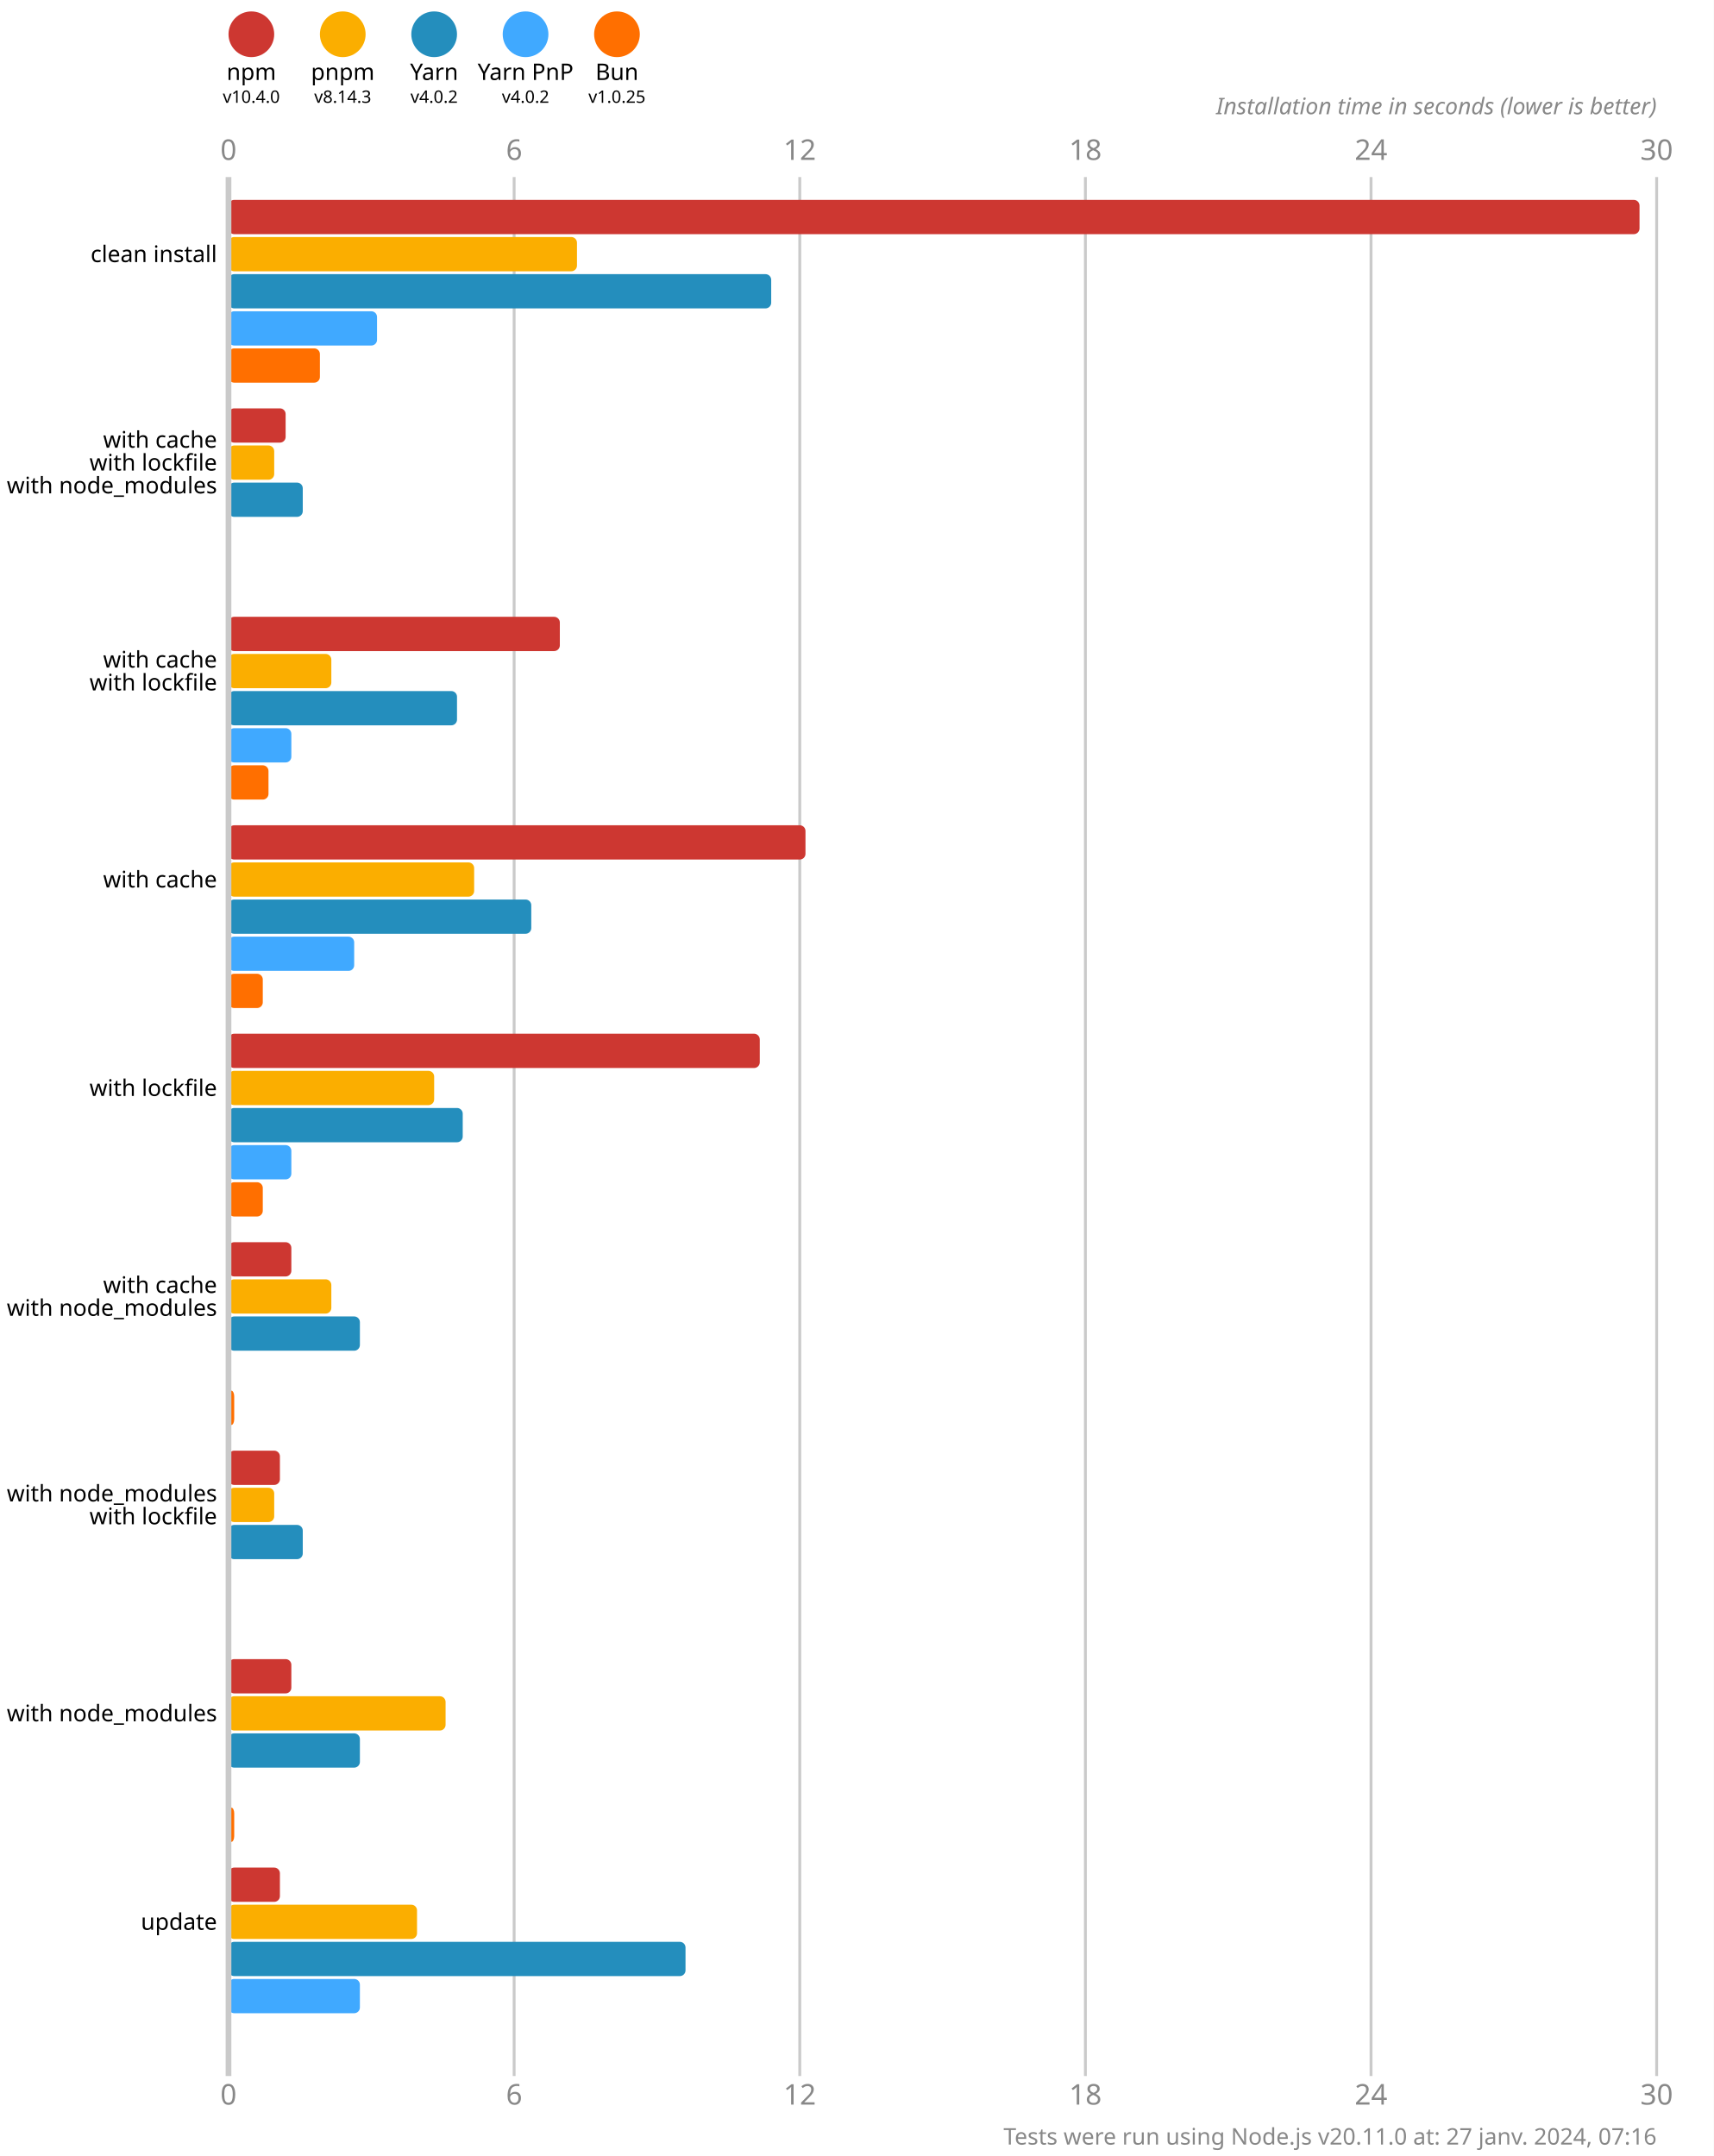
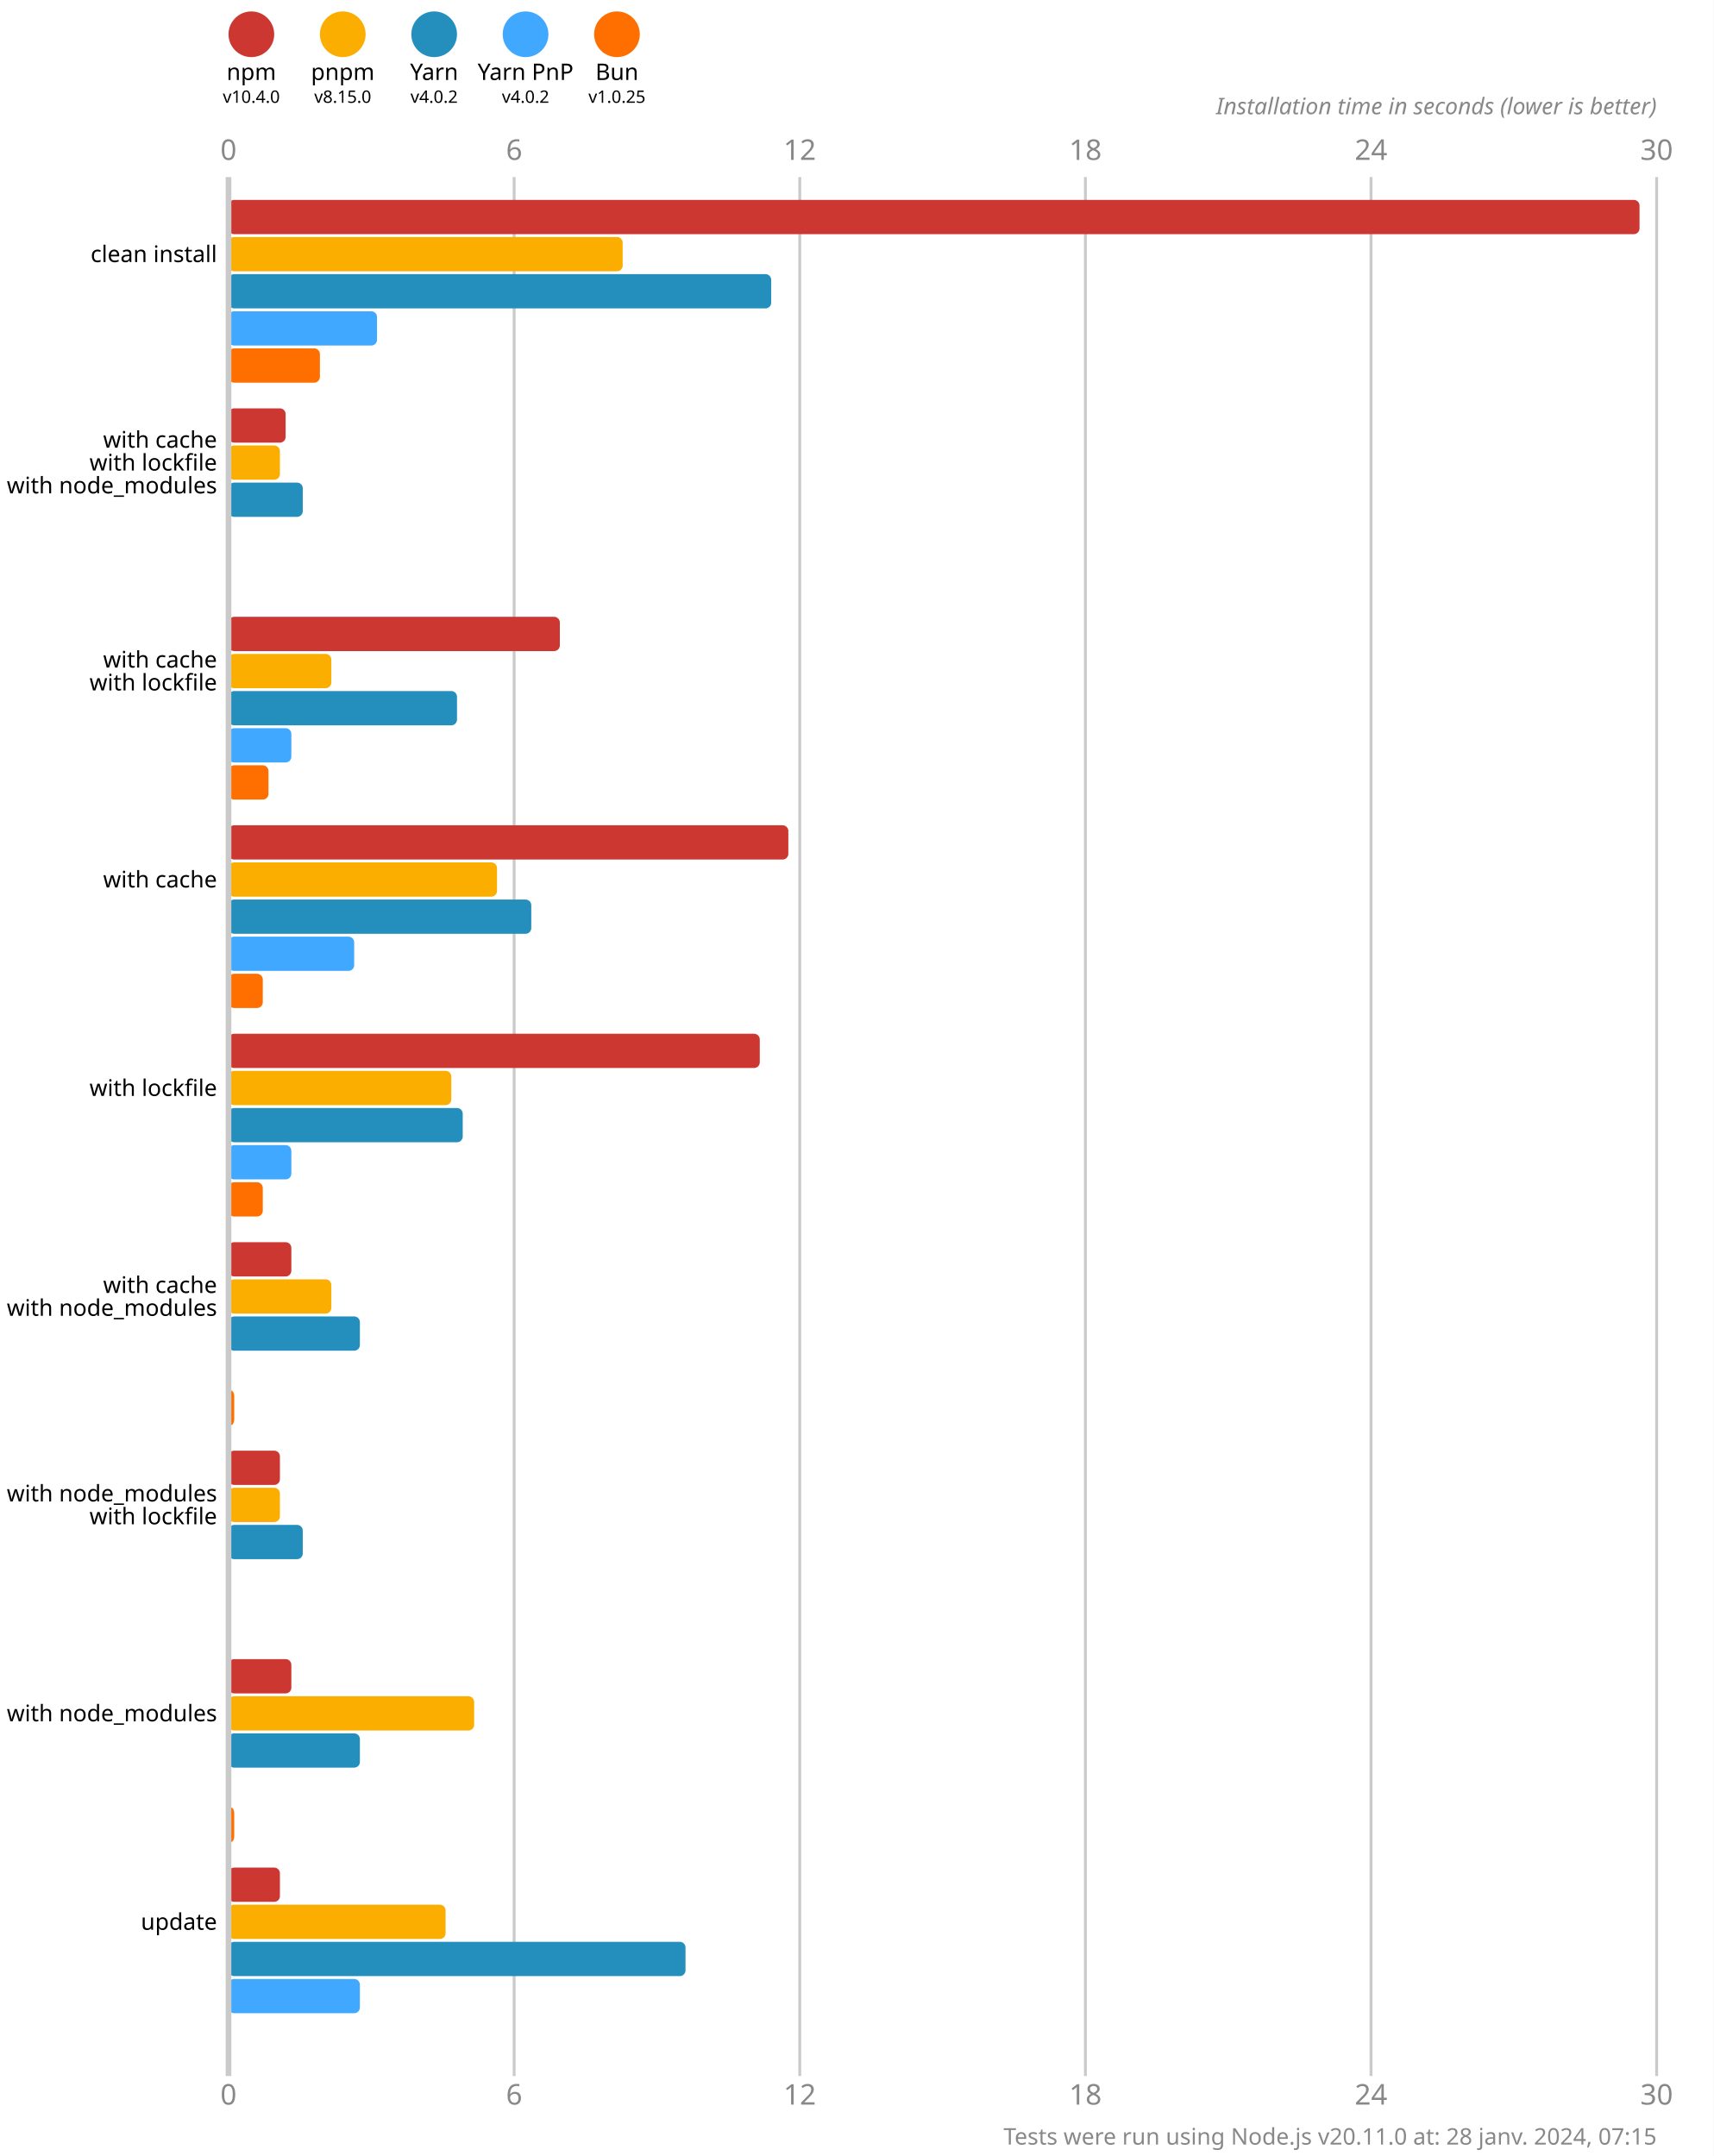
<svg xmlns="http://www.w3.org/2000/svg" version="1.1" viewBox="0 0 300 377.5">
  <style>
    .font { font-family: sans-serif; }
    .s3 { font-size: 3px; }
    .s4 { font-size: 4px; }
    .s5 { font-size: 5px; }
    .line { stroke: #cacaca; }
    .width { stroke-width: 0.5; }
    .text { fill: #888; }
  </style>
  <rect x="0" y="0" width="300" height="377.5" fill="#fff" />
  <circle cx="44" cy="6" r="4" fill="#cd3731" />
  <text x="44" y="14" class="font s4" text-anchor="middle">npm</text>
  <text x="44" y="18" class="font s3" text-anchor="middle">v10.4.0</text>
  <circle cx="60" cy="6" r="4" fill="#fbae00" />
  <text x="60" y="14" class="font s4" text-anchor="middle">pnpm</text>
-   <text x="60" y="18" class="font s3" text-anchor="middle">v8.14.3</text>
+   <text x="60" y="18" class="font s3" text-anchor="middle">v8.15.0</text>
  <circle cx="76" cy="6" r="4" fill="#248ebd" />
  <text x="76" y="14" class="font s4" text-anchor="middle">Yarn</text>
  <text x="76" y="18" class="font s3" text-anchor="middle">v4.0.2</text>
  <circle cx="92" cy="6" r="4" fill="#40a9ff" />
  <text x="92" y="14" class="font s4" text-anchor="middle">Yarn PnP</text>
  <text x="92" y="18" class="font s3" text-anchor="middle">v4.0.2</text>
  <circle cx="108" cy="6" r="4" fill="#ff6f00" />
  <text x="108" y="14" class="font s4" text-anchor="middle">Bun</text>
  <text x="108" y="18" class="font s3" text-anchor="middle">v1.0.25</text>
  <text x="40" y="28" class="font s5 text" text-anchor="middle">0</text>
  <text x="40" y="368.5" class="font s5 text" text-anchor="middle">0</text>
  <line x1="90" y1="31" x2="90" y2="363.5" class="line width" />
  <text x="90" y="28" class="font s5 text" text-anchor="middle">6</text>
  <text x="90" y="368.5" class="font s5 text" text-anchor="middle">6</text>
  <line x1="140" y1="31" x2="140" y2="363.5" class="line width" />
  <text x="140" y="28" class="font s5 text" text-anchor="middle">12</text>
  <text x="140" y="368.5" class="font s5 text" text-anchor="middle">12</text>
  <line x1="190" y1="31" x2="190" y2="363.5" class="line width" />
  <text x="190" y="28" class="font s5 text" text-anchor="middle">18</text>
  <text x="190" y="368.5" class="font s5 text" text-anchor="middle">18</text>
  <line x1="240" y1="31" x2="240" y2="363.5" class="line width" />
  <text x="240" y="28" class="font s5 text" text-anchor="middle">24</text>
  <text x="240" y="368.5" class="font s5 text" text-anchor="middle">24</text>
  <line x1="290" y1="31" x2="290" y2="363.5" class="line width" />
  <text x="290" y="28" class="font s5 text" text-anchor="middle">30</text>
  <text x="290" y="368.5" class="font s5 text" text-anchor="middle">30</text>
  <text x="290" y="20" class="font s4 text" font-style="italic" text-anchor="end">Installation time in seconds (lower is better)</text>
  <rect x="40" y="35" width="247" height="6" fill="#cd3731" rx="1" ry="1" />
-   <rect x="40" y="41.5" width="61" height="6" fill="#fbae00" rx="1" ry="1" />
+   <rect x="40" y="41.5" width="69" height="6" fill="#fbae00" rx="1" ry="1" />
  <rect x="40" y="48" width="95" height="6" fill="#248ebd" rx="1" ry="1" />
  <rect x="40" y="54.5" width="26" height="6" fill="#40a9ff" rx="1" ry="1" />
  <rect x="40" y="61" width="16" height="6" fill="#ff6f00" rx="1" ry="1" />
  <rect x="40" y="71.5" width="10" height="6" fill="#cd3731" rx="1" ry="1" />
-   <rect x="40" y="78" width="8" height="6" fill="#fbae00" rx="1" ry="1" />
+   <rect x="40" y="78" width="9" height="6" fill="#fbae00" rx="1" ry="1" />
  <rect x="40" y="84.5" width="13" height="6" fill="#248ebd" rx="1" ry="1" />
  <rect x="40" y="91" width="0" height="6" fill="#40a9ff" rx="1" ry="1" />
  <rect x="40" y="97.5" width="0" height="6" fill="#ff6f00" rx="1" ry="1" />
  <rect x="40" y="108" width="58" height="6" fill="#cd3731" rx="1" ry="1" />
  <rect x="40" y="114.5" width="18" height="6" fill="#fbae00" rx="1" ry="1" />
  <rect x="40" y="121" width="40" height="6" fill="#248ebd" rx="1" ry="1" />
  <rect x="40" y="127.5" width="11" height="6" fill="#40a9ff" rx="1" ry="1" />
  <rect x="40" y="134" width="7" height="6" fill="#ff6f00" rx="1" ry="1" />
-   <rect x="40" y="144.5" width="101" height="6" fill="#cd3731" rx="1" ry="1" />
-   <rect x="40" y="151" width="43" height="6" fill="#fbae00" rx="1" ry="1" />
+   <rect x="40" y="144.5" width="98" height="6" fill="#cd3731" rx="1" ry="1" />
+   <rect x="40" y="151" width="47" height="6" fill="#fbae00" rx="1" ry="1" />
  <rect x="40" y="157.5" width="53" height="6" fill="#248ebd" rx="1" ry="1" />
  <rect x="40" y="164" width="22" height="6" fill="#40a9ff" rx="1" ry="1" />
  <rect x="40" y="170.5" width="6" height="6" fill="#ff6f00" rx="1" ry="1" />
  <rect x="40" y="181" width="93" height="6" fill="#cd3731" rx="1" ry="1" />
-   <rect x="40" y="187.5" width="36" height="6" fill="#fbae00" rx="1" ry="1" />
+   <rect x="40" y="187.5" width="39" height="6" fill="#fbae00" rx="1" ry="1" />
  <rect x="40" y="194" width="41" height="6" fill="#248ebd" rx="1" ry="1" />
  <rect x="40" y="200.5" width="11" height="6" fill="#40a9ff" rx="1" ry="1" />
  <rect x="40" y="207" width="6" height="6" fill="#ff6f00" rx="1" ry="1" />
  <rect x="40" y="217.5" width="11" height="6" fill="#cd3731" rx="1" ry="1" />
  <rect x="40" y="224" width="18" height="6" fill="#fbae00" rx="1" ry="1" />
  <rect x="40" y="230.5" width="23" height="6" fill="#248ebd" rx="1" ry="1" />
  <rect x="40" y="237" width="0" height="6" fill="#40a9ff" rx="1" ry="1" />
  <rect x="40" y="243.5" width="1" height="6" fill="#ff6f00" rx="1" ry="1" />
  <rect x="40" y="254" width="9" height="6" fill="#cd3731" rx="1" ry="1" />
-   <rect x="40" y="260.5" width="8" height="6" fill="#fbae00" rx="1" ry="1" />
+   <rect x="40" y="260.5" width="9" height="6" fill="#fbae00" rx="1" ry="1" />
  <rect x="40" y="267" width="13" height="6" fill="#248ebd" rx="1" ry="1" />
  <rect x="40" y="273.5" width="0" height="6" fill="#40a9ff" rx="1" ry="1" />
  <rect x="40" y="280" width="0" height="6" fill="#ff6f00" rx="1" ry="1" />
  <rect x="40" y="290.5" width="11" height="6" fill="#cd3731" rx="1" ry="1" />
-   <rect x="40" y="297" width="38" height="6" fill="#fbae00" rx="1" ry="1" />
+   <rect x="40" y="297" width="43" height="6" fill="#fbae00" rx="1" ry="1" />
  <rect x="40" y="303.5" width="23" height="6" fill="#248ebd" rx="1" ry="1" />
  <rect x="40" y="310" width="0" height="6" fill="#40a9ff" rx="1" ry="1" />
  <rect x="40" y="316.5" width="1" height="6" fill="#ff6f00" rx="1" ry="1" />
  <rect x="40" y="327" width="9" height="6" fill="#cd3731" rx="1" ry="1" />
-   <rect x="40" y="333.5" width="33" height="6" fill="#fbae00" rx="1" ry="1" />
+   <rect x="40" y="333.5" width="38" height="6" fill="#fbae00" rx="1" ry="1" />
  <rect x="40" y="340" width="80" height="6" fill="#248ebd" rx="1" ry="1" />
  <rect x="40" y="346.5" width="23" height="6" fill="#40a9ff" rx="1" ry="1" />
  <rect x="40" y="353" width="0" height="6" fill="#ff6f00" rx="1" ry="1" />
  <line x1="40" y1="31" x2="40" y2="363.5" class="line" />
  <text x="38" y="44.5" class="font s4" dominant-baseline="middle" text-anchor="end">clean install</text>
  <text x="38" y="77" class="font s4" dominant-baseline="middle" text-anchor="end">with cache</text>
  <text x="38" y="81" class="font s4" dominant-baseline="middle" text-anchor="end">with lockfile</text>
  <text x="38" y="85" class="font s4" dominant-baseline="middle" text-anchor="end">with node_modules</text>
  <text x="38" y="115.5" class="font s4" dominant-baseline="middle" text-anchor="end">with cache</text>
  <text x="38" y="119.5" class="font s4" dominant-baseline="middle" text-anchor="end">with lockfile</text>
  <text x="38" y="154" class="font s4" dominant-baseline="middle" text-anchor="end">with cache</text>
  <text x="38" y="190.5" class="font s4" dominant-baseline="middle" text-anchor="end">with lockfile</text>
  <text x="38" y="225" class="font s4" dominant-baseline="middle" text-anchor="end">with cache</text>
  <text x="38" y="229" class="font s4" dominant-baseline="middle" text-anchor="end">with node_modules</text>
  <text x="38" y="261.5" class="font s4" dominant-baseline="middle" text-anchor="end">with node_modules</text>
  <text x="38" y="265.5" class="font s4" dominant-baseline="middle" text-anchor="end">with lockfile</text>
  <text x="38" y="300" class="font s4" dominant-baseline="middle" text-anchor="end">with node_modules</text>
  <text x="38" y="336.5" class="font s4" dominant-baseline="middle" text-anchor="end">update</text>
-   <text x="290" y="375.5" class="font s4 text" text-anchor="end">Tests were run using Node.js v20.11.0 at: 27 janv. 2024, 07:16</text>
+   <text x="290" y="375.5" class="font s4 text" text-anchor="end">Tests were run using Node.js v20.11.0 at: 28 janv. 2024, 07:15</text>
</svg>
